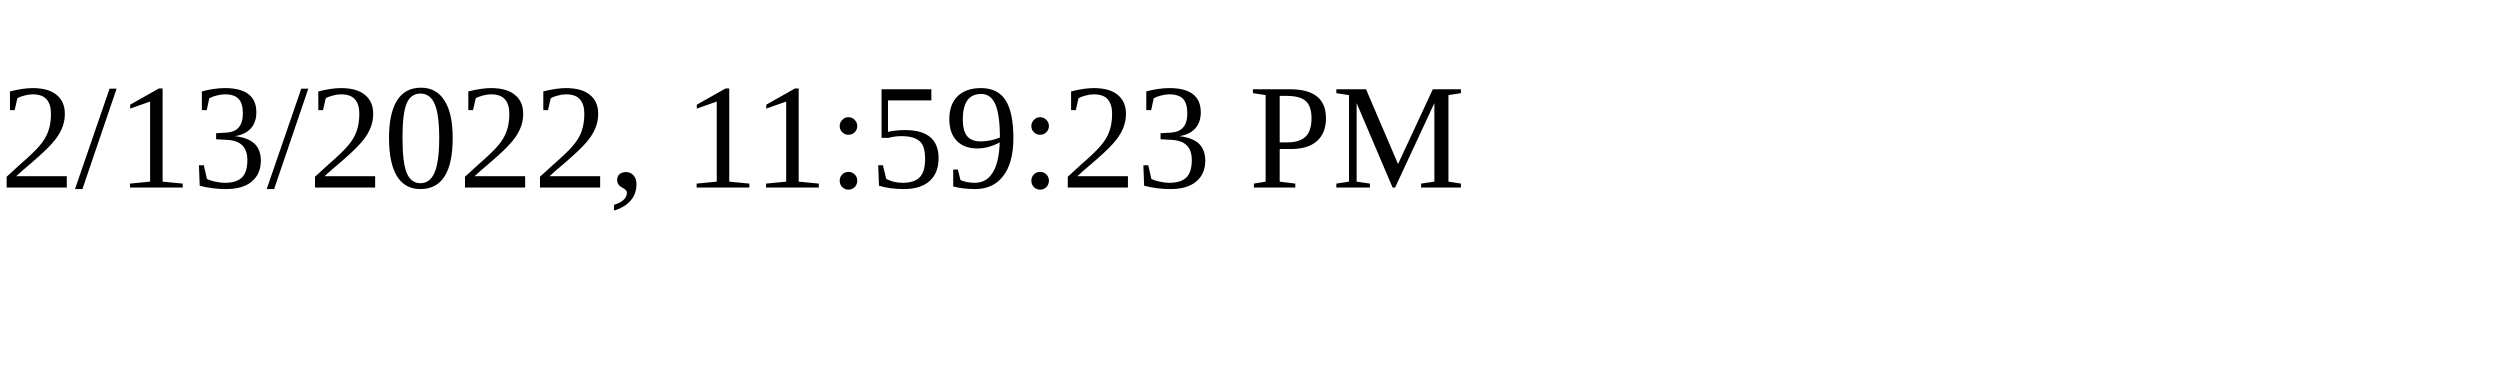
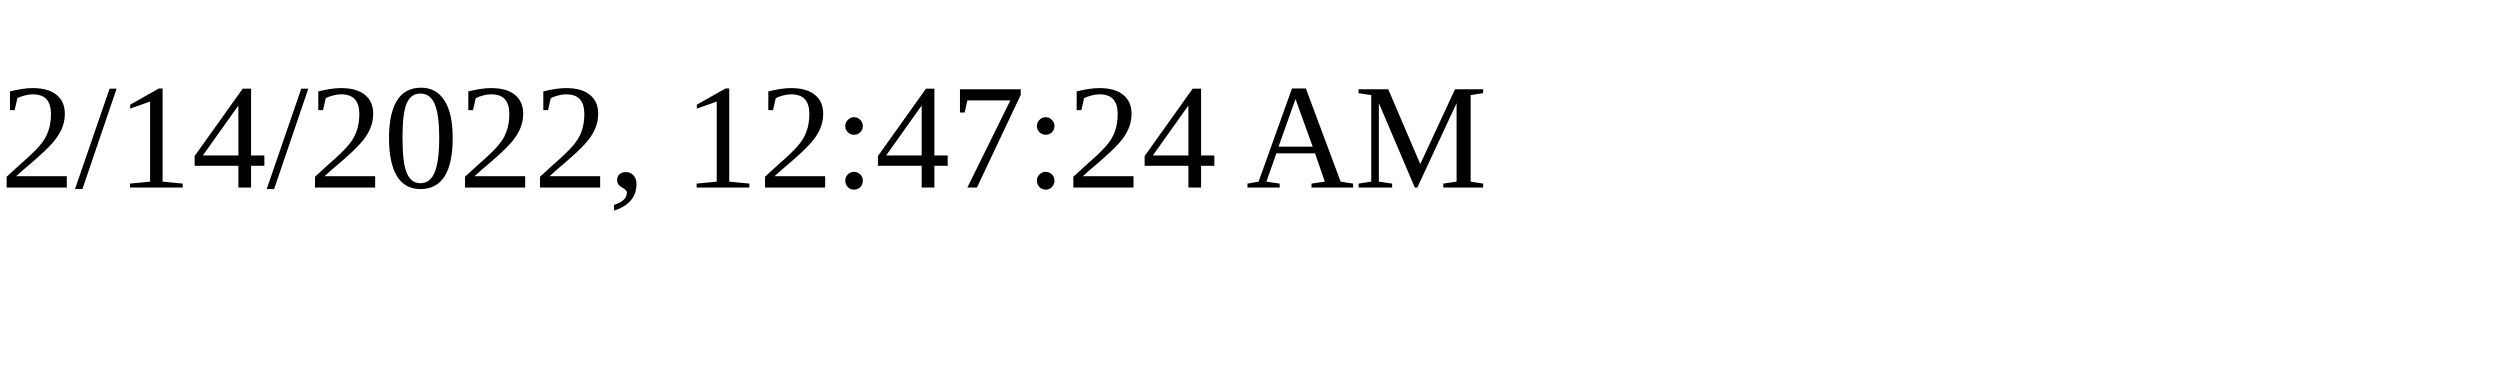
<svg xmlns="http://www.w3.org/2000/svg" height="30" width="200">
-   <text x="0" y="15">2/13/2022, 11:59:23 PM</text>
+   <text x="0" y="15">2/14/2022, 12:47:24 AM</text>
</svg>
